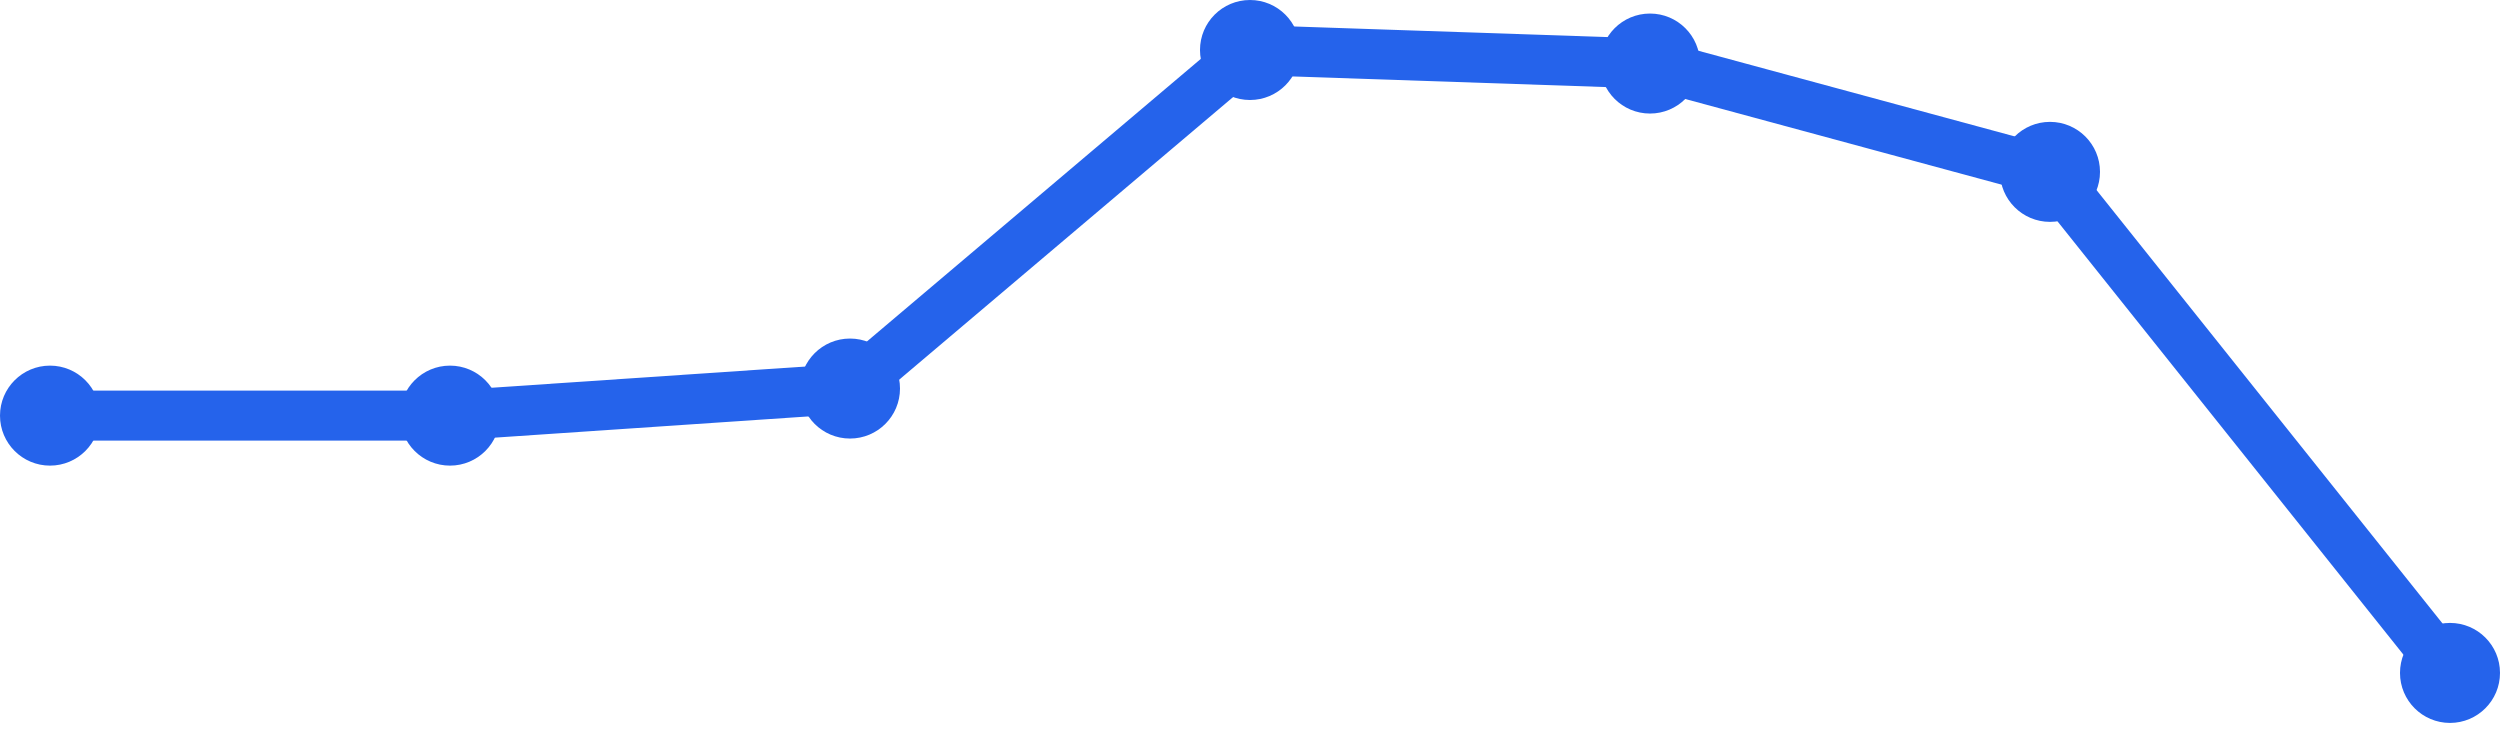
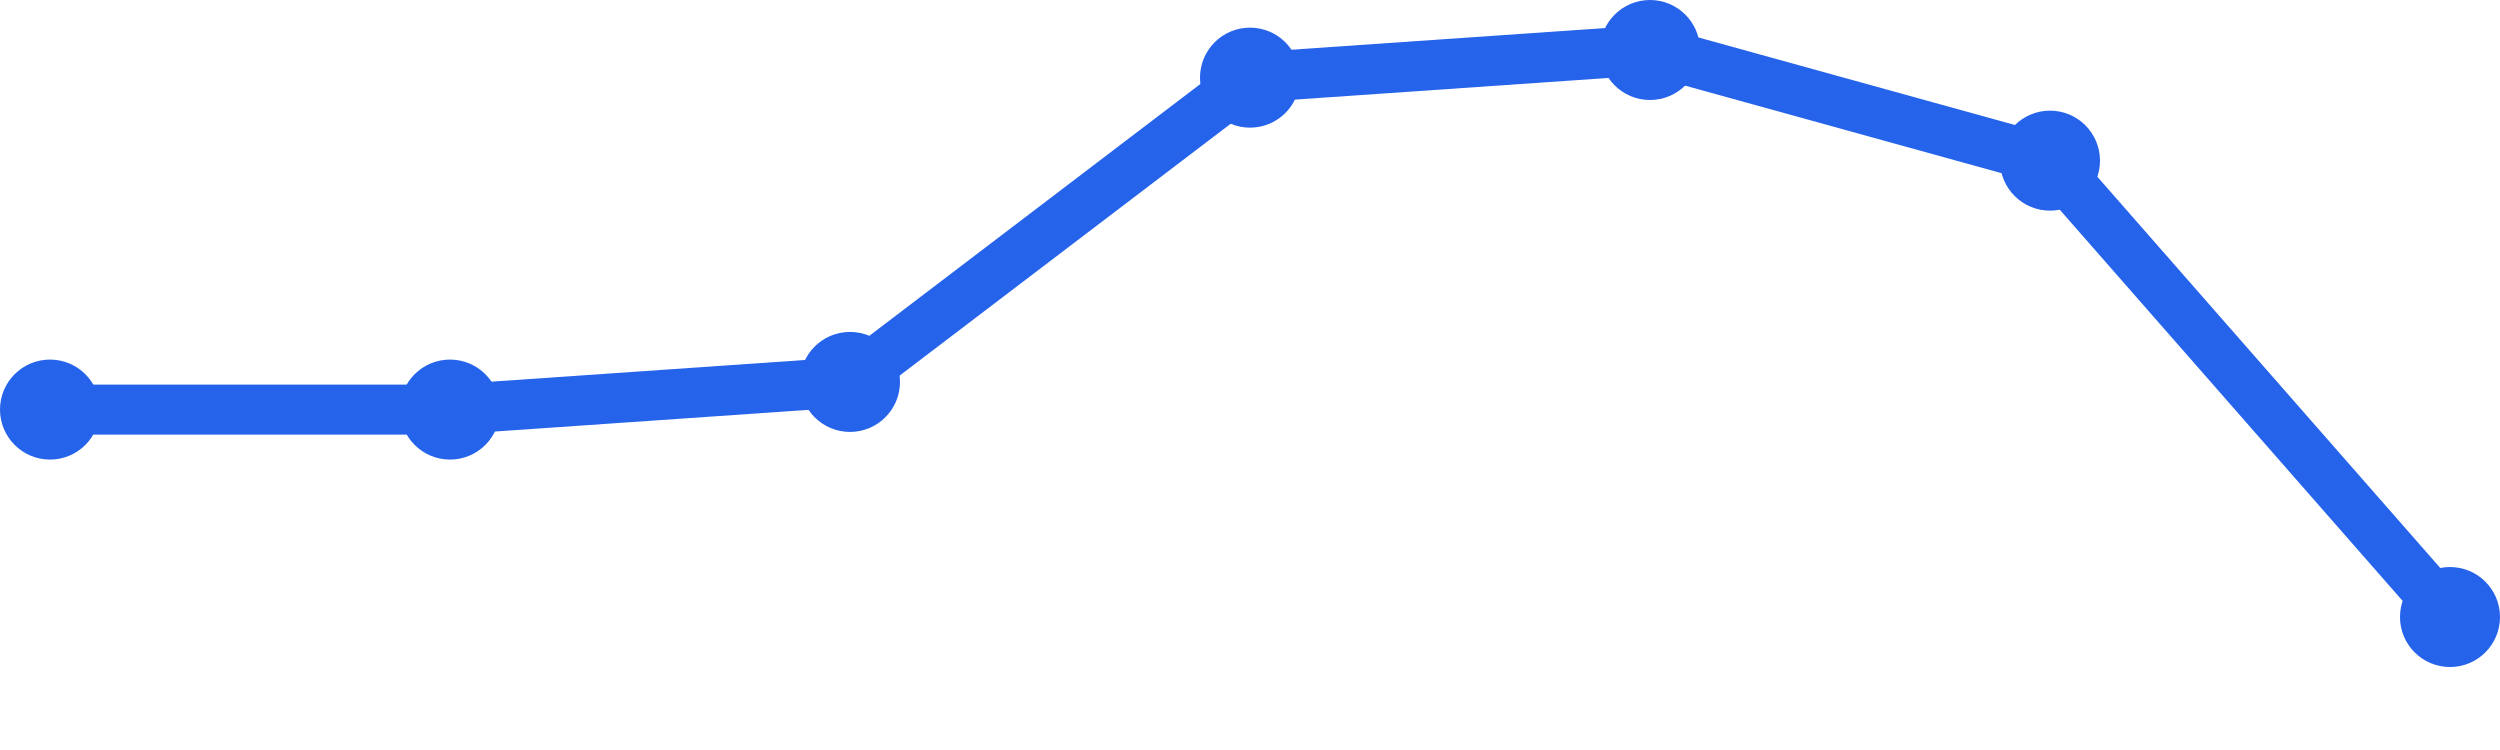
<svg xmlns="http://www.w3.org/2000/svg" width="100" height="30" viewBox="0 0 100 30">
-   <path d="M 2,16.625 L 18,16.625 L 34,15.542 L 50,2 L 66,2.542 L 82,6.875 L 98,26.917" fill="none" stroke="#2563eb" stroke-width="2" stroke-linecap="round" stroke-linejoin="round" />
-   <circle cx="2" cy="16.625" r="2" fill="#2563eb" />
-   <circle cx="18" cy="16.625" r="2" fill="#2563eb" />
-   <circle cx="34" cy="15.542" r="2" fill="#2563eb" />
-   <circle cx="50" cy="2" r="2" fill="#2563eb" />
-   <circle cx="66" cy="2.542" r="2" fill="#2563eb" />
-   <circle cx="82" cy="6.875" r="2" fill="#2563eb" />
-   <circle cx="98" cy="26.917" r="2" fill="#2563eb" />
+   <path d="M 2,16.383 L 18,16.383 L 34,15.277 L 50,3.106 L 66,2 L 82,6.426 L 98,24.681" fill="none" stroke="#2563eb" stroke-width="2" stroke-linecap="round" stroke-linejoin="round" />
+   <circle cx="2" cy="16.383" r="2" fill="#2563eb" />
+   <circle cx="18" cy="16.383" r="2" fill="#2563eb" />
+   <circle cx="34" cy="15.277" r="2" fill="#2563eb" />
+   <circle cx="50" cy="3.106" r="2" fill="#2563eb" />
+   <circle cx="66" cy="2" r="2" fill="#2563eb" />
+   <circle cx="82" cy="6.426" r="2" fill="#2563eb" />
+   <circle cx="98" cy="24.681" r="2" fill="#2563eb" />
</svg>
